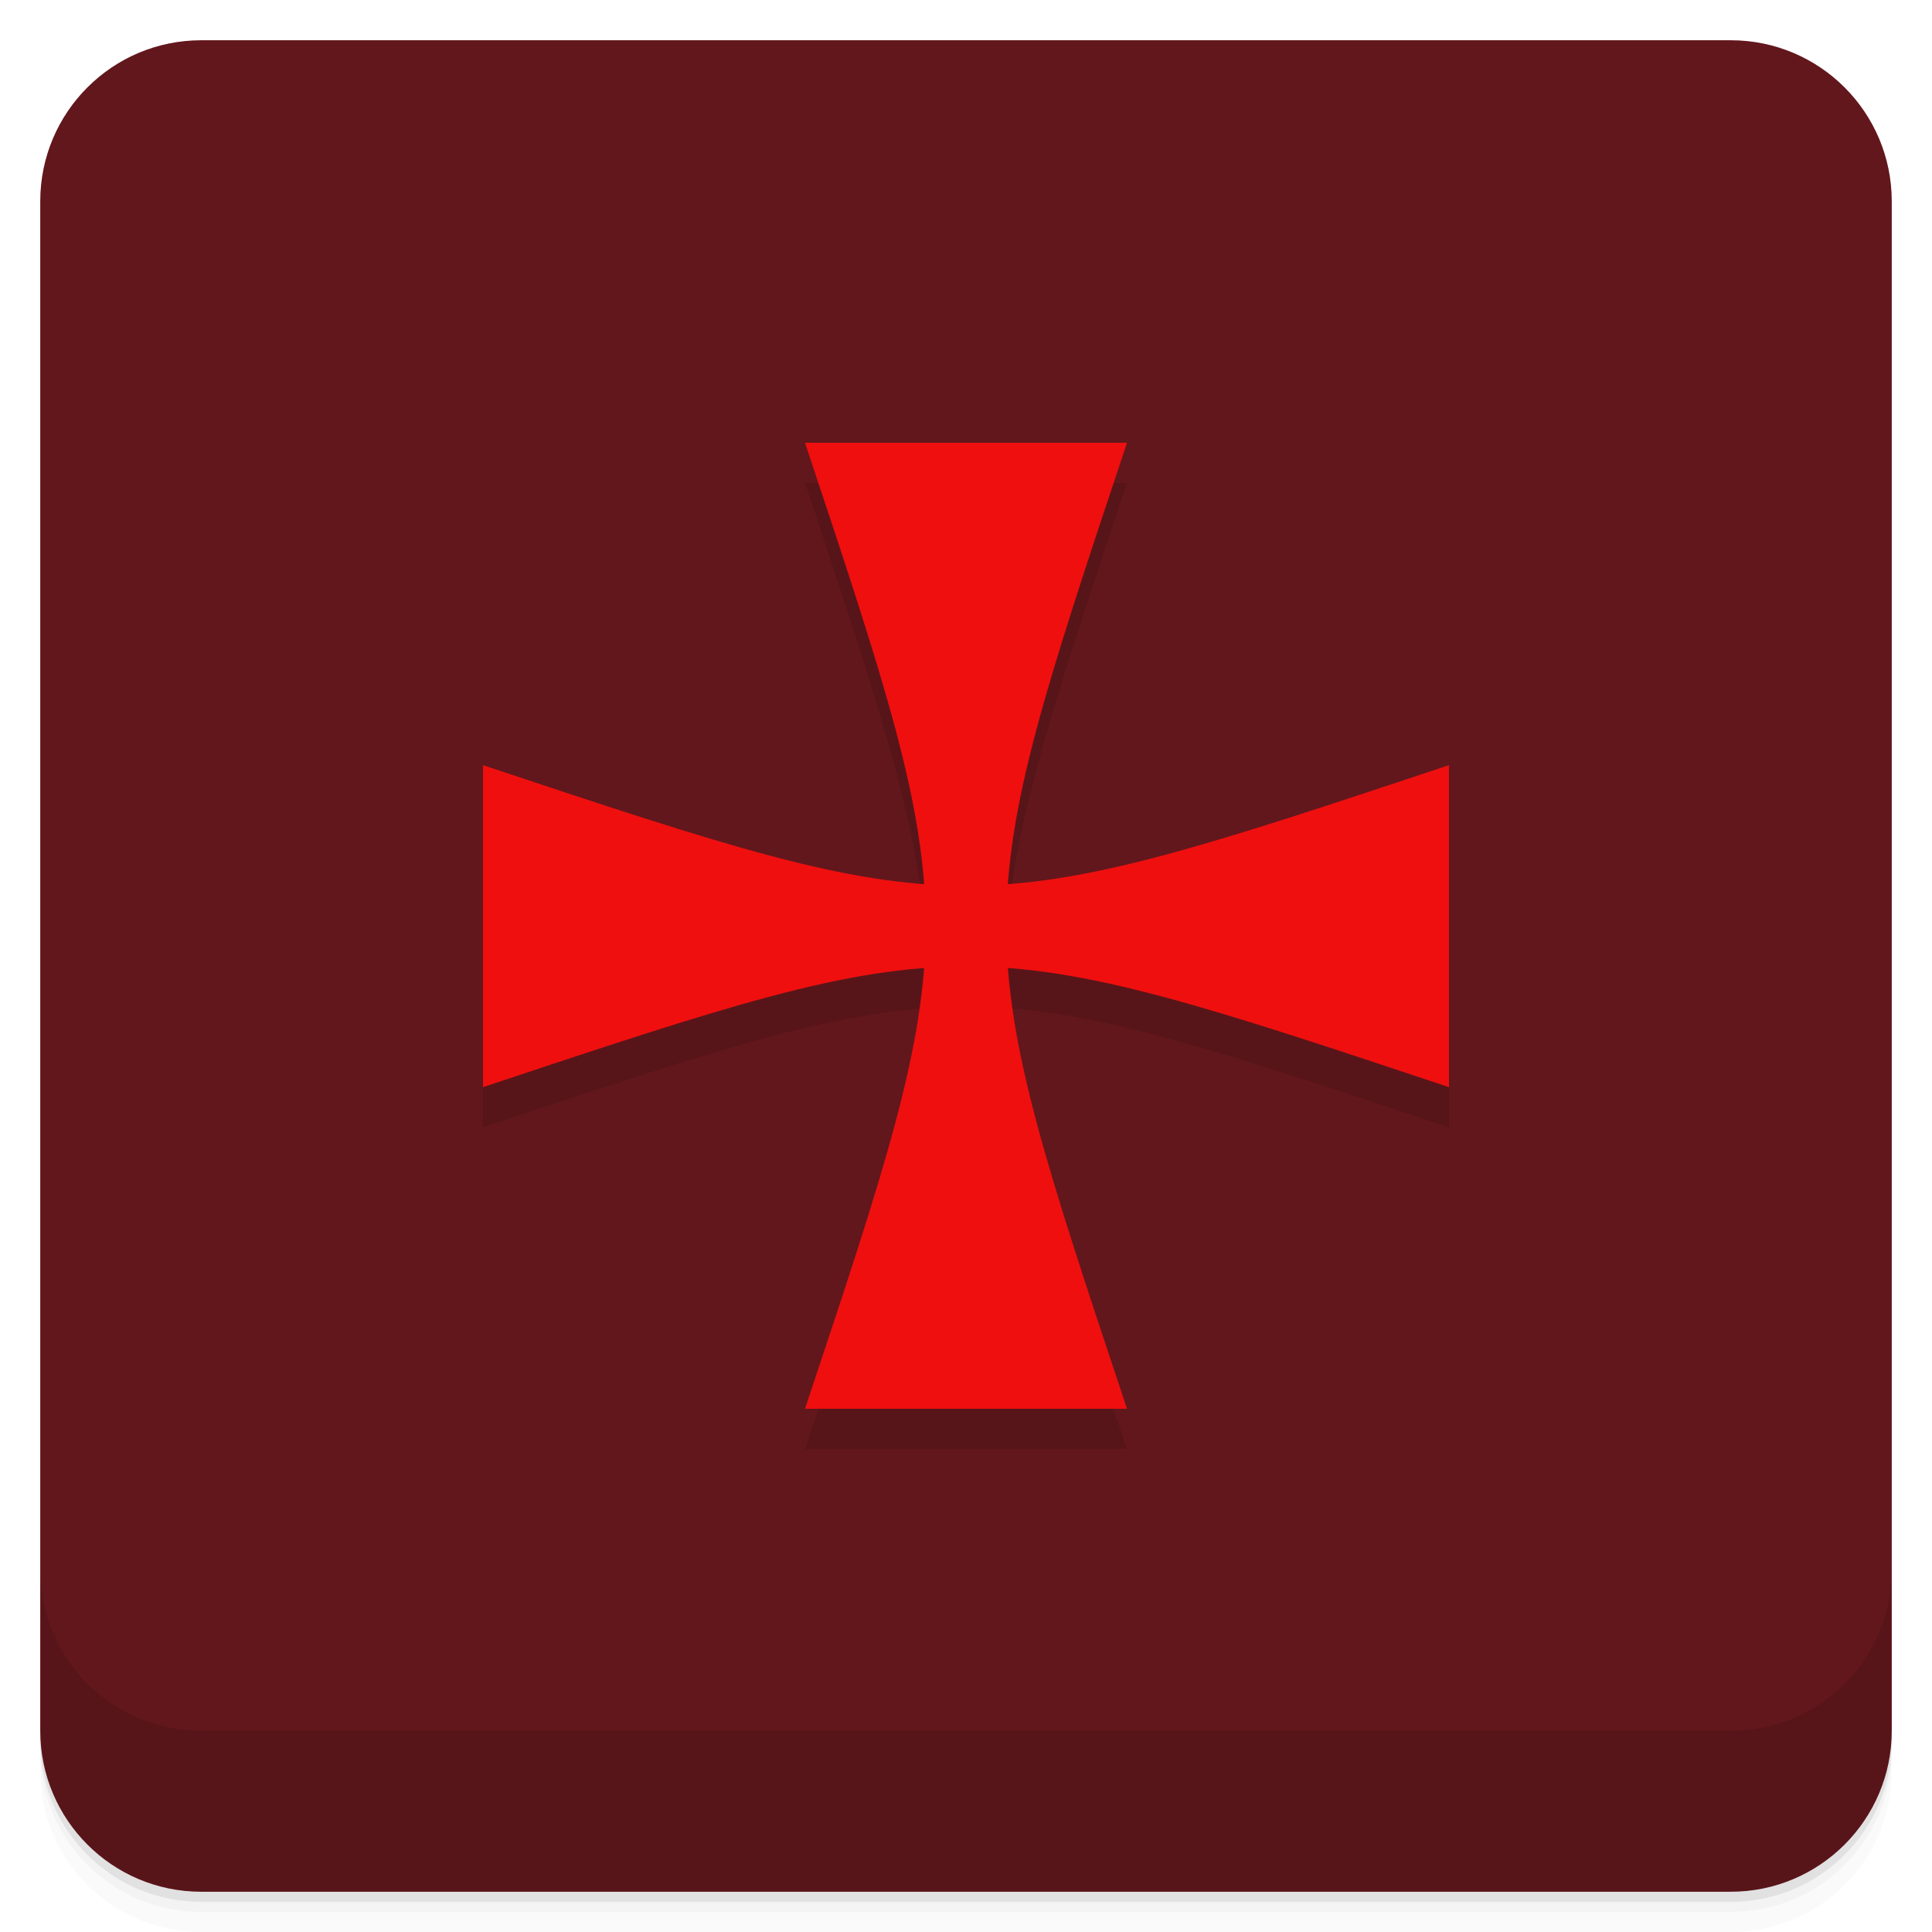
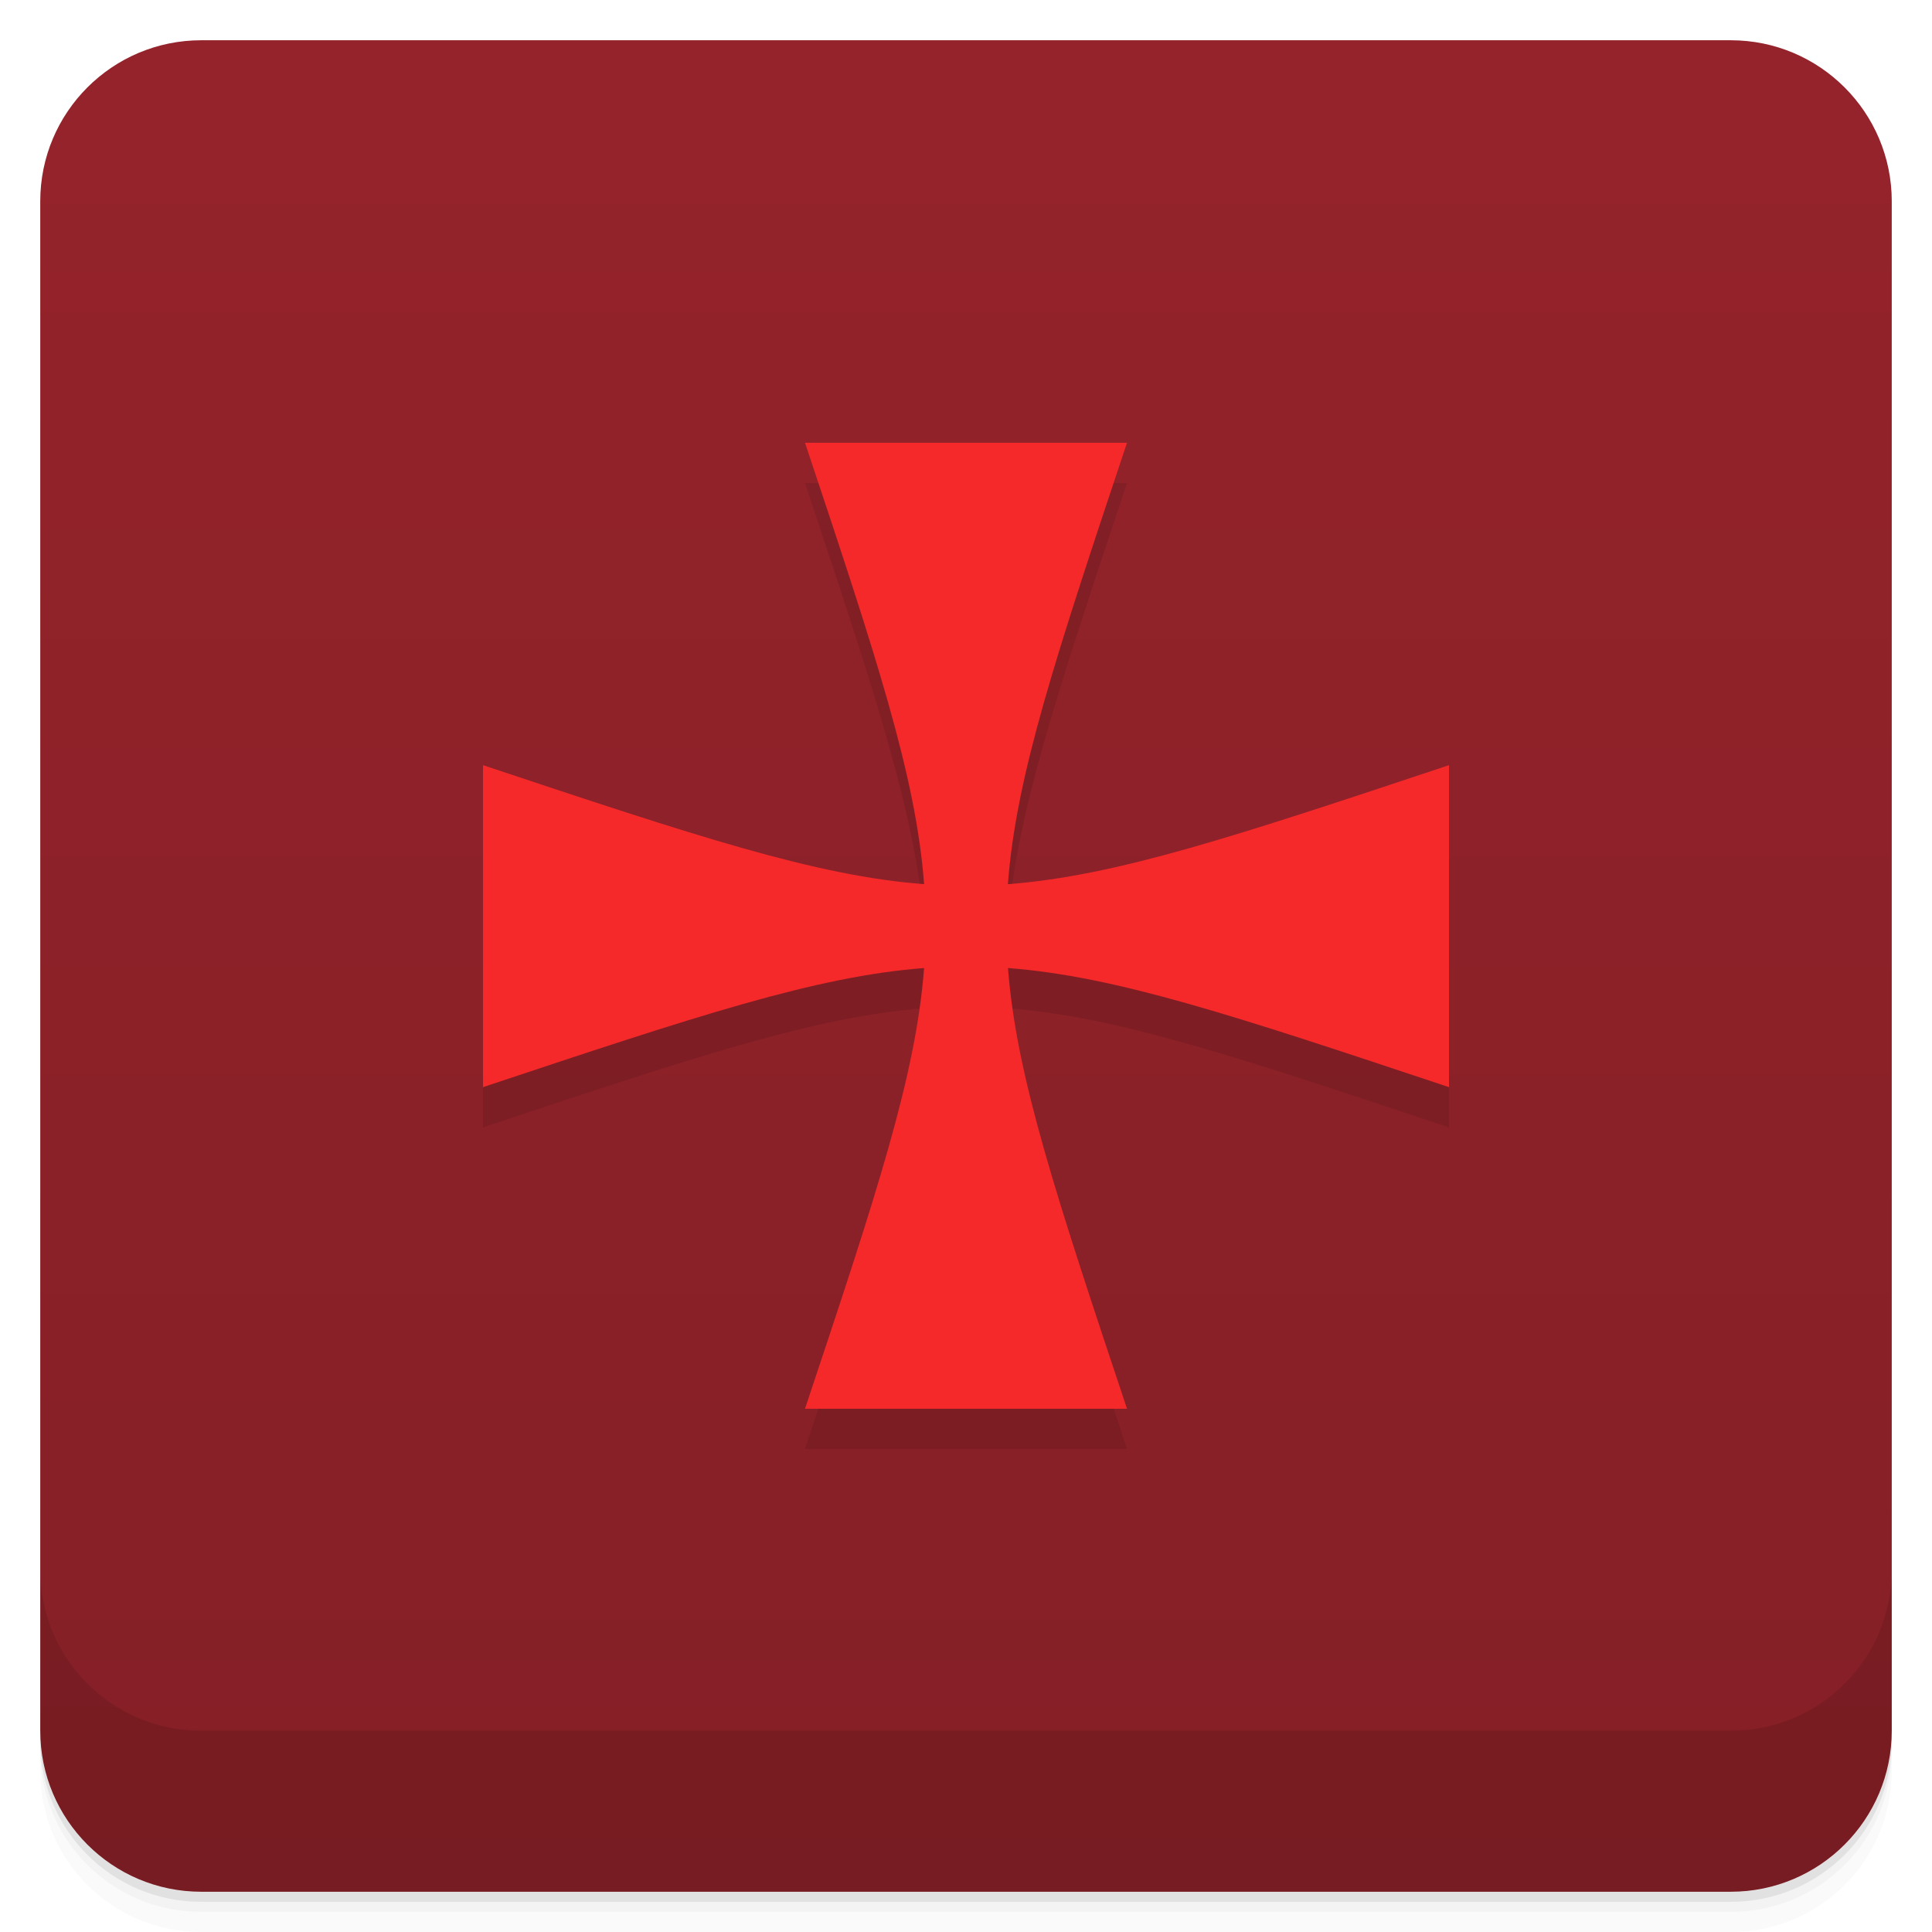
- <svg xmlns="http://www.w3.org/2000/svg" id="svg4340" height="48" viewBox="0 0 48 48" width="48" version="1.1">
-   <defs id="defs4342">
-     <linearGradient id="linearGradient4192" y2="24" gradientUnits="userSpaceOnUse" x2="-1" gradientTransform="matrix(0,-1,1,0,25,49.901)" y1="24" x1="-47">
-       <stop id="stop7-49" style="stop-color:#531318" offset="0" />
-       <stop id="stop9-09" style="stop-color:#62171c" offset="1" />
+ <svg xmlns="http://www.w3.org/2000/svg" width="48" height="48" version="1.1" viewBox="0 0 48 48">
+   <defs>
+     <linearGradient id="linearGradient1858" x1="-47" x2="-1" y1="24" y2="24" gradientUnits="userSpaceOnUse">
+       <stop style="stop-color:#841f26" offset="0" />
+       <stop style="stop-color:#95232b" offset="1" />
    </linearGradient>
  </defs>
-   <g id="g21">
-     <path id="path23" style="opacity:.02" d="m1 43v0.25c0 2.216 1.784 4 4 4h38c2.216 0 4-1.784 4-4v-0.25c0 2.216-1.784 4-4 4h-38c-2.216 0-4-1.784-4-4zm0 0.5v0.5c0 2.216 1.784 4 4 4h38c2.216 0 4-1.784 4-4v-0.5c0 2.216-1.784 4-4 4h-38c-2.216 0-4-1.784-4-4z" />
-     <path id="path25" style="opacity:.05" d="m1 43.25v0.25c0 2.216 1.784 4 4 4h38c2.216 0 4-1.784 4-4v-0.25c0 2.216-1.784 4-4 4h-38c-2.216 0-4-1.784-4-4z" />
-     <path id="path27" style="opacity:.1" d="m1 43v0.25c0 2.216 1.784 4 4 4h38c2.216 0 4-1.784 4-4v-0.25c0 2.216-1.784 4-4 4h-38c-2.216 0-4-1.784-4-4z" />
+   <path d="m1 43v0.25c0 2.216 1.784 4 4 4h38c2.216 0 4-1.784 4-4v-0.25c0 2.216-1.784 4-4 4h-38c-2.216 0-4-1.784-4-4zm0 0.5v0.5c0 2.216 1.784 4 4 4h38c2.216 0 4-1.784 4-4v-0.5c0 2.216-1.784 4-4 4h-38c-2.216 0-4-1.784-4-4z" style="opacity:.02" />
+   <path d="m1 43.25v0.25c0 2.216 1.784 4 4 4h38c2.216 0 4-1.784 4-4v-0.25c0 2.216-1.784 4-4 4h-38c-2.216 0-4-1.784-4-4z" style="opacity:.05" />
+   <path d="m1 43v0.25c0 2.216 1.784 4 4 4h38c2.216 0 4-1.784 4-4v-0.25c0 2.216-1.784 4-4 4h-38c-2.216 0-4-1.784-4-4z" style="opacity:.1" />
+   <rect transform="rotate(-90)" x="-47" y="1" width="46" height="46" rx="4" style="fill:url(#linearGradient1858)" />
+   <g transform="translate(0,-1004.4)">
+     <path d="m1 1043.4v4c0 2.216 1.784 4 4 4h38c2.216 0 4-1.784 4-4v-4c0 2.216-1.784 4-4 4h-38c-2.216 0-4-1.784-4-4z" style="opacity:.1" />
  </g>
-   <rect id="rect4190" style="fill:url(#linearGradient4192)" rx="4" transform="rotate(-90)" height="46" width="46" y="1" x="-47" />
-   <g id="g57">
-     <g id="g59" transform="translate(0,-1004.4)">
-       <path id="path61" style="opacity:.1" d="m1 1043.4v4c0 2.216 1.784 4 4 4h38c2.216 0 4-1.784 4-4v-4c0 2.216-1.784 4-4 4h-38c-2.216 0-4-1.784-4-4z" />
-     </g>
+   <g style="opacity:.1">
+     <path d="m20 12c1.772 5.314 2.757 8.275 2.959 10.967-2.69-0.204-5.65-1.189-10.959-2.957v8c5.309-1.769 8.27-2.755 10.959-2.959-0.205 2.687-1.191 5.646-2.959 10.949h8c-1.767-5.302-2.751-8.263-2.957-10.949 2.69 0.203 5.648 1.189 10.957 2.959v-8c-5.309 1.768-8.269 2.753-10.959 2.957 0.202-2.693 1.187-5.652 2.959-10.967h-8z" />
  </g>
-   <g id="g23" transform="translate(-1,-1)">
-     <g id="g25">
-       <g id="g27" transform="translate(1,1)">
-         <g id="g29" style="opacity:.1">
-           <g id="g31">
-             <path id="path33" d="m20 12h8c-4 11.996-4 11.996 0 24h-8c4-12 4-12 0-24" />
-             <path id="path35" d="m36 20.01v8c-11.996-4-11.996-4-24 0v-8c12 3.996 12 3.996 24 0" />
-           </g>
-         </g>
-       </g>
-     </g>
-   </g>
-   <g id="g37" transform="translate(0,-1)">
-     <g id="g39">
-       <g id="g41">
-         <path id="path43" style="fill:#ef0f0f" d="m20 12h8c-4 11.996-4 11.996 0 24h-8c4-12 4-12 0-24" />
-         <path id="path45" style="fill:#ef0f0f" d="m36 20.01v8c-11.996-4-11.996-4-24 0v-8c12 3.996 12 3.996 24 0" />
+   <g transform="translate(0,-1)" style="fill:#f52929">
+     <g style="fill:#f52929">
+       <g style="fill:#f52929">
+         <path transform="translate(0,1)" d="m20 11c1.772 5.314 2.757 8.275 2.959 10.967-2.69-0.204-5.65-1.189-10.959-2.957v8c5.309-1.769 8.27-2.755 10.959-2.959-0.205 2.687-1.191 5.646-2.959 10.949h8c-1.767-5.302-2.751-8.263-2.957-10.949 2.69 0.203 5.648 1.189 10.957 2.959v-8c-5.309 1.768-8.269 2.753-10.959 2.957 0.202-2.693 1.187-5.652 2.959-10.967h-8z" style="fill:#f52929" />
      </g>
    </g>
  </g>
</svg>
